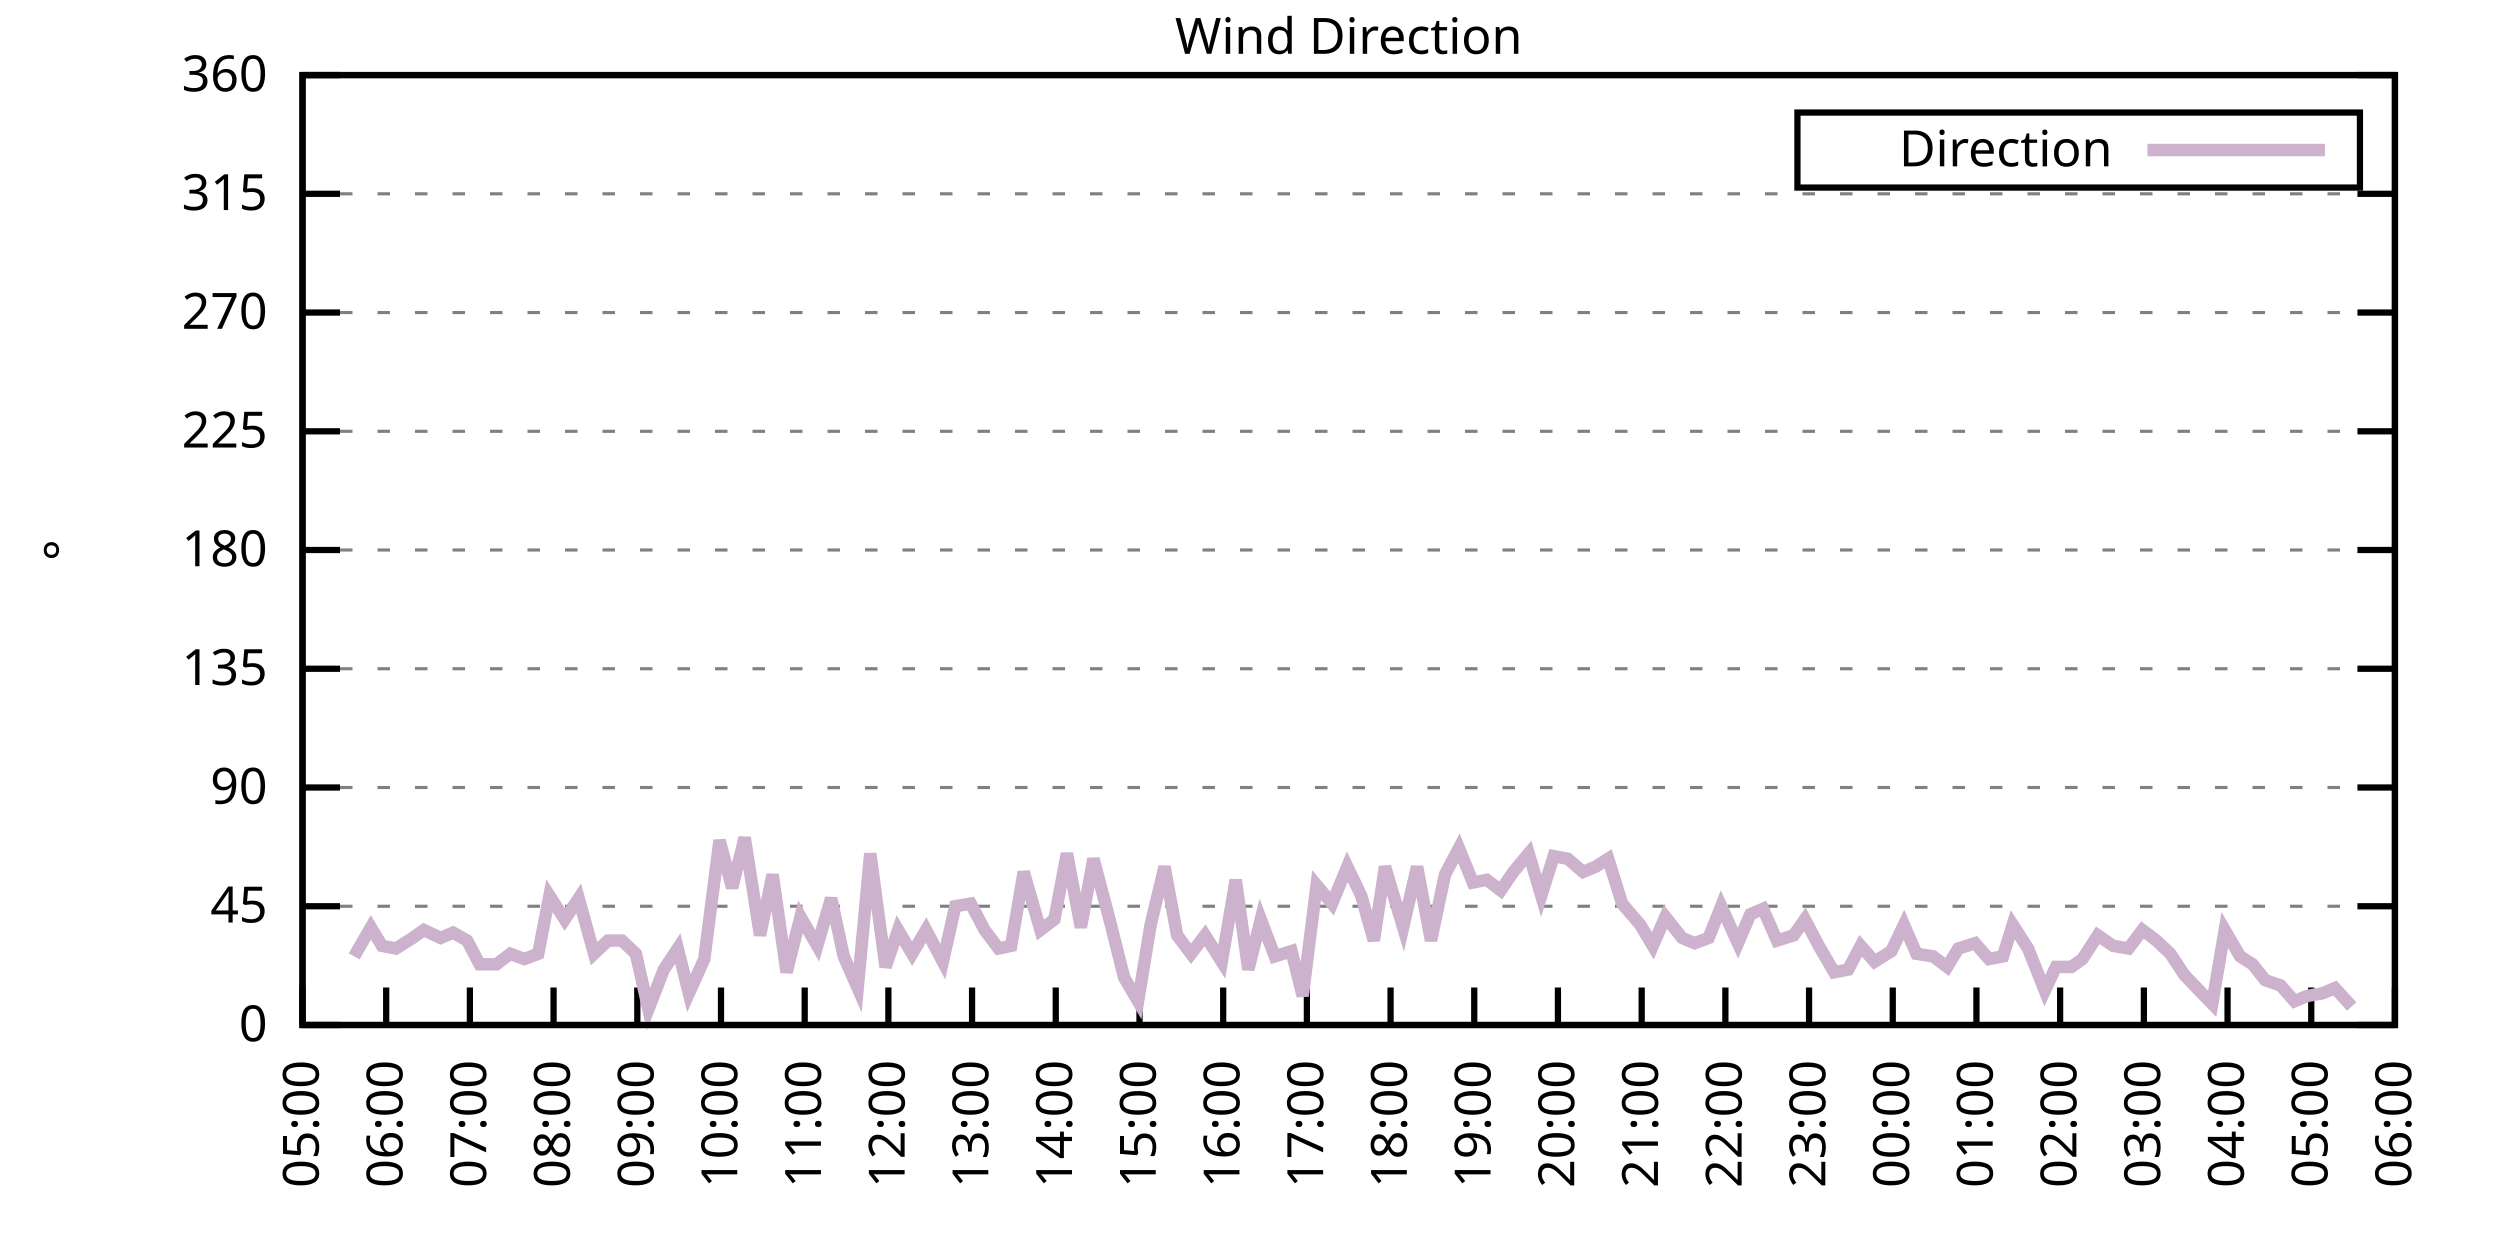
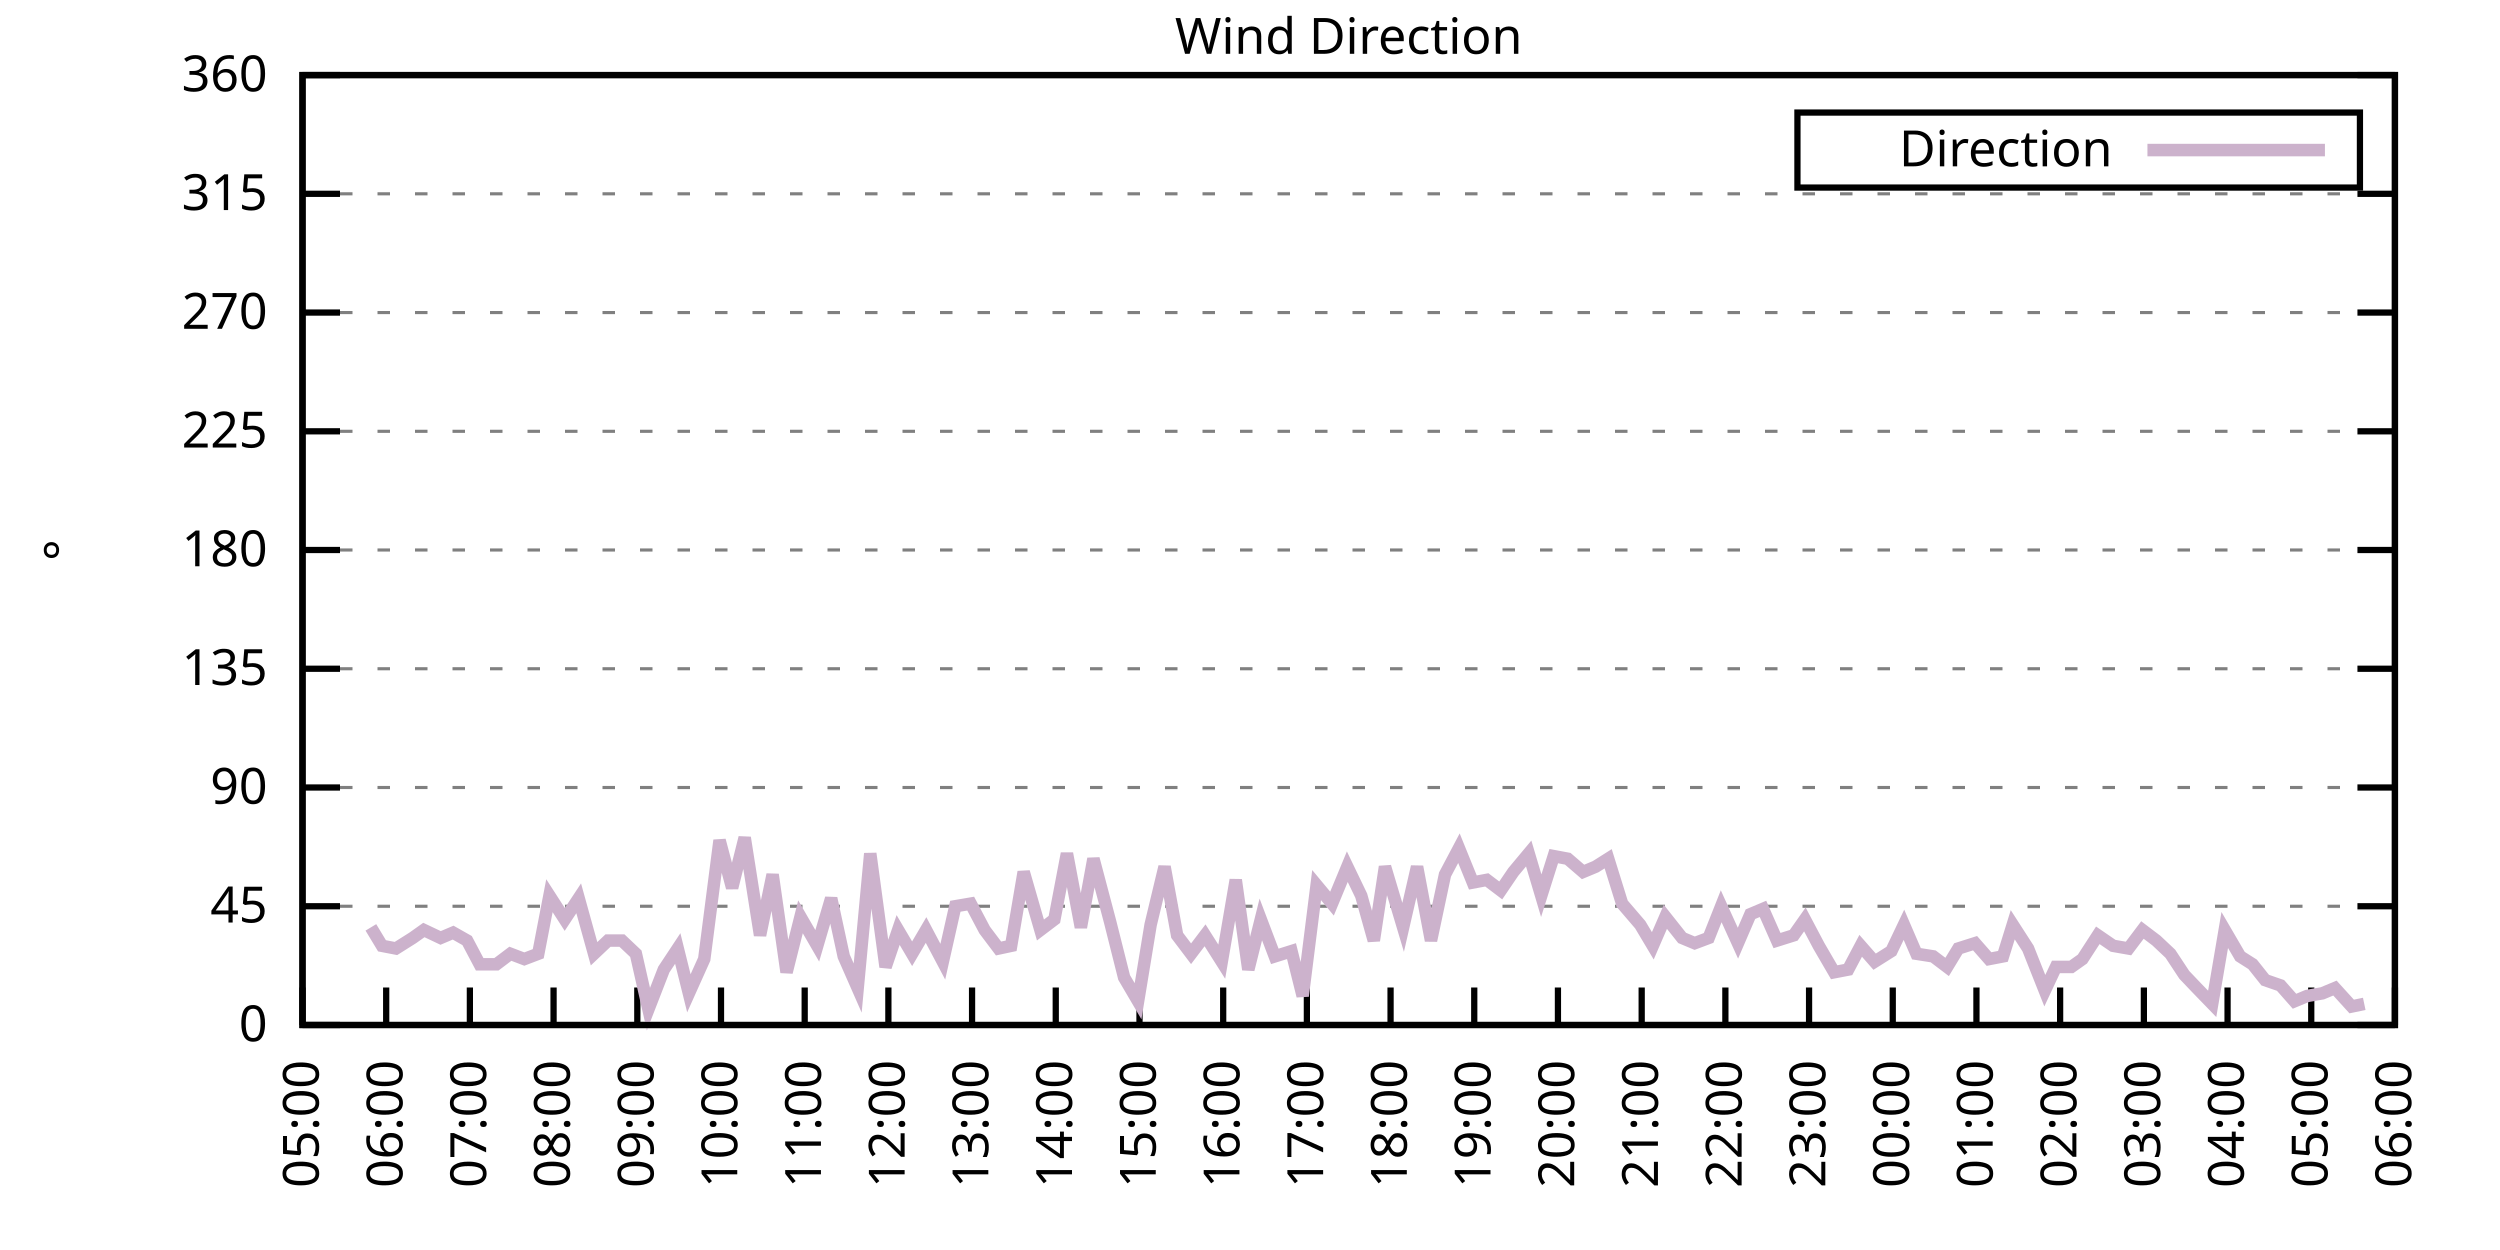
<svg xmlns="http://www.w3.org/2000/svg" xmlns:xlink="http://www.w3.org/1999/xlink" width="400" height="200" viewBox="0 0 400 200">
  <g id="gnuplot_canvas">
    <rect x="0" y="0" width="400" height="200" fill="none" />
    <defs>
      <circle id="gpDot" r="0.5" stroke-width="0.5" stroke="currentColor" />
      <path id="gpPt0" stroke-width="0.333" stroke="currentColor" d="M-1,0 h2 M0,-1 v2" />
      <path id="gpPt1" stroke-width="0.333" stroke="currentColor" d="M-1,-1 L1,1 M1,-1 L-1,1" />
      <path id="gpPt2" stroke-width="0.333" stroke="currentColor" d="M-1,0 L1,0 M0,-1 L0,1 M-1,-1 L1,1 M-1,1 L1,-1" />
      <rect id="gpPt3" stroke-width="0.333" stroke="currentColor" x="-1" y="-1" width="2" height="2" />
      <rect id="gpPt4" stroke-width="0.333" stroke="currentColor" fill="currentColor" x="-1" y="-1" width="2" height="2" />
      <circle id="gpPt5" stroke-width="0.333" stroke="currentColor" cx="0" cy="0" r="1" />
      <use xlink:href="#gpPt5" id="gpPt6" fill="currentColor" stroke="none" />
      <path id="gpPt7" stroke-width="0.333" stroke="currentColor" d="M0,-1.33 L-1.33,0.67 L1.33,0.67 z" />
      <use xlink:href="#gpPt7" id="gpPt8" fill="currentColor" stroke="none" />
      <use xlink:href="#gpPt7" id="gpPt9" stroke="currentColor" transform="rotate(180)" />
      <use xlink:href="#gpPt9" id="gpPt10" fill="currentColor" stroke="none" />
      <use xlink:href="#gpPt3" id="gpPt11" stroke="currentColor" transform="rotate(45)" />
      <use xlink:href="#gpPt11" id="gpPt12" fill="currentColor" stroke="none" />
      <path id="gpPt13" stroke-width="0.333" stroke="currentColor" d="M0,1.330 L1.265,0.411 L0.782,-1.067 L-0.782,-1.076 L-1.265,0.411 z" />
      <use xlink:href="#gpPt13" id="gpPt14" fill="currentColor" stroke="none" />
      <filter id="textbox" filterUnits="objectBoundingBox" x="0" y="0" height="1" width="1">
        <feFlood flood-color="white" flood-opacity="1" result="bgnd" />
        <feComposite in="SourceGraphic" in2="bgnd" operator="atop" />
      </filter>
      <filter id="greybox" filterUnits="objectBoundingBox" x="0" y="0" height="1" width="1">
        <feFlood flood-color="lightgrey" flood-opacity="1" result="grey" />
        <feComposite in="SourceGraphic" in2="grey" operator="atop" />
      </filter>
    </defs>
    <g fill="none" color="white" stroke="currentColor" stroke-width="1.00" stroke-linecap="butt" stroke-linejoin="miter">
</g>
    <g fill="none" color="black" stroke="currentColor" stroke-width="1.00" stroke-linecap="butt" stroke-linejoin="miter">
      <g stroke="none" shape-rendering="crispEdges">
        <polygon fill="rgb(255, 255, 255)" points="48.40,164.00 383.18,164.00 383.18,12.02 48.40,12.02 " />
      </g>
    </g>
    <g fill="none" color="black" stroke="currentColor" stroke-width="1.00" stroke-linecap="butt" stroke-linejoin="miter">
</g>
    <g fill="none" color="black" stroke="black" stroke-width="0.50" stroke-linecap="butt" stroke-linejoin="miter">
</g>
    <g fill="none" color="gray" stroke="currentColor" stroke-width="0.50" stroke-linecap="butt" stroke-linejoin="miter">
      <path stroke="gray" stroke-dasharray="2,4" class="gridline" d="M48.40,164.00 L383.19,164.00  " />
    </g>
    <g fill="none" color="gray" stroke="gray" stroke-width="1.00" stroke-linecap="butt" stroke-linejoin="miter">
</g>
    <g fill="none" color="black" stroke="currentColor" stroke-width="1.00" stroke-linecap="butt" stroke-linejoin="miter">
      <path stroke="black" d="M48.40,164.00 L54.40,164.00 M383.19,164.00 L377.19,164.00  " />
      <g transform="translate(42.80,166.60)" stroke="none" fill="black" font-family="Sans" font-size="8.00" text-anchor="end">
        <text>
          <tspan font-family="Sans"> 0</tspan>
        </text>
      </g>
    </g>
    <g fill="none" color="black" stroke="currentColor" stroke-width="1.00" stroke-linecap="butt" stroke-linejoin="miter">
</g>
    <g fill="none" color="black" stroke="black" stroke-width="0.50" stroke-linecap="butt" stroke-linejoin="miter">
</g>
    <g fill="none" color="gray" stroke="currentColor" stroke-width="0.50" stroke-linecap="butt" stroke-linejoin="miter">
      <path stroke="gray" stroke-dasharray="2,4" class="gridline" d="M48.40,145.00 L383.19,145.00  " />
    </g>
    <g fill="none" color="gray" stroke="gray" stroke-width="1.00" stroke-linecap="butt" stroke-linejoin="miter">
</g>
    <g fill="none" color="black" stroke="currentColor" stroke-width="1.00" stroke-linecap="butt" stroke-linejoin="miter">
      <path stroke="black" d="M48.40,145.00 L54.40,145.00 M383.19,145.00 L377.19,145.00  " />
      <g transform="translate(42.80,147.60)" stroke="none" fill="black" font-family="Sans" font-size="8.00" text-anchor="end">
        <text>
          <tspan font-family="Sans"> 45</tspan>
        </text>
      </g>
    </g>
    <g fill="none" color="black" stroke="currentColor" stroke-width="1.00" stroke-linecap="butt" stroke-linejoin="miter">
</g>
    <g fill="none" color="black" stroke="black" stroke-width="0.50" stroke-linecap="butt" stroke-linejoin="miter">
</g>
    <g fill="none" color="gray" stroke="currentColor" stroke-width="0.50" stroke-linecap="butt" stroke-linejoin="miter">
      <path stroke="gray" stroke-dasharray="2,4" class="gridline" d="M48.40,126.00 L383.19,126.00  " />
    </g>
    <g fill="none" color="gray" stroke="gray" stroke-width="1.00" stroke-linecap="butt" stroke-linejoin="miter">
</g>
    <g fill="none" color="black" stroke="currentColor" stroke-width="1.00" stroke-linecap="butt" stroke-linejoin="miter">
      <path stroke="black" d="M48.40,126.00 L54.40,126.00 M383.19,126.00 L377.19,126.00  " />
      <g transform="translate(42.80,128.60)" stroke="none" fill="black" font-family="Sans" font-size="8.00" text-anchor="end">
        <text>
          <tspan font-family="Sans"> 90</tspan>
        </text>
      </g>
    </g>
    <g fill="none" color="black" stroke="currentColor" stroke-width="1.00" stroke-linecap="butt" stroke-linejoin="miter">
</g>
    <g fill="none" color="black" stroke="black" stroke-width="0.50" stroke-linecap="butt" stroke-linejoin="miter">
</g>
    <g fill="none" color="gray" stroke="currentColor" stroke-width="0.50" stroke-linecap="butt" stroke-linejoin="miter">
      <path stroke="gray" stroke-dasharray="2,4" class="gridline" d="M48.40,107.00 L383.19,107.00  " />
    </g>
    <g fill="none" color="gray" stroke="gray" stroke-width="1.00" stroke-linecap="butt" stroke-linejoin="miter">
</g>
    <g fill="none" color="black" stroke="currentColor" stroke-width="1.00" stroke-linecap="butt" stroke-linejoin="miter">
      <path stroke="black" d="M48.40,107.00 L54.40,107.00 M383.19,107.00 L377.19,107.00  " />
      <g transform="translate(42.80,109.60)" stroke="none" fill="black" font-family="Sans" font-size="8.00" text-anchor="end">
        <text>
          <tspan font-family="Sans"> 135</tspan>
        </text>
      </g>
    </g>
    <g fill="none" color="black" stroke="currentColor" stroke-width="1.00" stroke-linecap="butt" stroke-linejoin="miter">
</g>
    <g fill="none" color="black" stroke="black" stroke-width="0.50" stroke-linecap="butt" stroke-linejoin="miter">
</g>
    <g fill="none" color="gray" stroke="currentColor" stroke-width="0.50" stroke-linecap="butt" stroke-linejoin="miter">
      <path stroke="gray" stroke-dasharray="2,4" class="gridline" d="M48.40,88.00 L383.19,88.00  " />
    </g>
    <g fill="none" color="gray" stroke="gray" stroke-width="1.00" stroke-linecap="butt" stroke-linejoin="miter">
</g>
    <g fill="none" color="black" stroke="currentColor" stroke-width="1.00" stroke-linecap="butt" stroke-linejoin="miter">
      <path stroke="black" d="M48.40,88.00 L54.40,88.00 M383.19,88.00 L377.19,88.00  " />
      <g transform="translate(42.80,90.60)" stroke="none" fill="black" font-family="Sans" font-size="8.00" text-anchor="end">
        <text>
          <tspan font-family="Sans"> 180</tspan>
        </text>
      </g>
    </g>
    <g fill="none" color="black" stroke="currentColor" stroke-width="1.00" stroke-linecap="butt" stroke-linejoin="miter">
</g>
    <g fill="none" color="black" stroke="black" stroke-width="0.50" stroke-linecap="butt" stroke-linejoin="miter">
</g>
    <g fill="none" color="gray" stroke="currentColor" stroke-width="0.50" stroke-linecap="butt" stroke-linejoin="miter">
      <path stroke="gray" stroke-dasharray="2,4" class="gridline" d="M48.40,69.01 L383.19,69.01  " />
    </g>
    <g fill="none" color="gray" stroke="gray" stroke-width="1.00" stroke-linecap="butt" stroke-linejoin="miter">
</g>
    <g fill="none" color="black" stroke="currentColor" stroke-width="1.00" stroke-linecap="butt" stroke-linejoin="miter">
      <path stroke="black" d="M48.40,69.01 L54.40,69.01 M383.19,69.01 L377.19,69.01  " />
      <g transform="translate(42.80,71.61)" stroke="none" fill="black" font-family="Sans" font-size="8.00" text-anchor="end">
        <text>
          <tspan font-family="Sans"> 225</tspan>
        </text>
      </g>
    </g>
    <g fill="none" color="black" stroke="currentColor" stroke-width="1.00" stroke-linecap="butt" stroke-linejoin="miter">
</g>
    <g fill="none" color="black" stroke="black" stroke-width="0.50" stroke-linecap="butt" stroke-linejoin="miter">
</g>
    <g fill="none" color="gray" stroke="currentColor" stroke-width="0.50" stroke-linecap="butt" stroke-linejoin="miter">
      <path stroke="gray" stroke-dasharray="2,4" class="gridline" d="M48.40,50.01 L383.19,50.01  " />
    </g>
    <g fill="none" color="gray" stroke="gray" stroke-width="1.00" stroke-linecap="butt" stroke-linejoin="miter">
</g>
    <g fill="none" color="black" stroke="currentColor" stroke-width="1.00" stroke-linecap="butt" stroke-linejoin="miter">
      <path stroke="black" d="M48.40,50.01 L54.40,50.01 M383.19,50.01 L377.19,50.01  " />
      <g transform="translate(42.80,52.61)" stroke="none" fill="black" font-family="Sans" font-size="8.00" text-anchor="end">
        <text>
          <tspan font-family="Sans"> 270</tspan>
        </text>
      </g>
    </g>
    <g fill="none" color="black" stroke="currentColor" stroke-width="1.00" stroke-linecap="butt" stroke-linejoin="miter">
</g>
    <g fill="none" color="black" stroke="black" stroke-width="0.50" stroke-linecap="butt" stroke-linejoin="miter">
</g>
    <g fill="none" color="gray" stroke="currentColor" stroke-width="0.50" stroke-linecap="butt" stroke-linejoin="miter">
      <path stroke="gray" stroke-dasharray="2,4" class="gridline" d="M48.40,31.01 L383.19,31.01  " />
    </g>
    <g fill="none" color="gray" stroke="gray" stroke-width="1.00" stroke-linecap="butt" stroke-linejoin="miter">
</g>
    <g fill="none" color="black" stroke="currentColor" stroke-width="1.00" stroke-linecap="butt" stroke-linejoin="miter">
      <path stroke="black" d="M48.40,31.01 L54.40,31.01 M383.19,31.01 L377.19,31.01  " />
      <g transform="translate(42.80,33.61)" stroke="none" fill="black" font-family="Sans" font-size="8.00" text-anchor="end">
        <text>
          <tspan font-family="Sans"> 315</tspan>
        </text>
      </g>
    </g>
    <g fill="none" color="black" stroke="currentColor" stroke-width="1.00" stroke-linecap="butt" stroke-linejoin="miter">
</g>
    <g fill="none" color="black" stroke="black" stroke-width="0.50" stroke-linecap="butt" stroke-linejoin="miter">
</g>
    <g fill="none" color="gray" stroke="currentColor" stroke-width="0.50" stroke-linecap="butt" stroke-linejoin="miter">
      <path stroke="gray" stroke-dasharray="2,4" class="gridline" d="M48.40,12.01 L383.19,12.01  " />
    </g>
    <g fill="none" color="gray" stroke="gray" stroke-width="1.00" stroke-linecap="butt" stroke-linejoin="miter">
</g>
    <g fill="none" color="black" stroke="currentColor" stroke-width="1.00" stroke-linecap="butt" stroke-linejoin="miter">
      <path stroke="black" d="M48.40,12.01 L54.40,12.01 M383.19,12.01 L377.19,12.01  " />
      <g transform="translate(42.80,14.61)" stroke="none" fill="black" font-family="Sans" font-size="8.00" text-anchor="end">
        <text>
          <tspan font-family="Sans"> 360</tspan>
        </text>
      </g>
    </g>
    <g fill="none" color="black" stroke="currentColor" stroke-width="1.00" stroke-linecap="butt" stroke-linejoin="miter">
      <path stroke="black" d="M48.40,164.00 L48.40,158.00  " />
      <g transform="translate(51.00,169.60) rotate(270.00)" stroke="none" fill="black" font-family="Sans" font-size="8.00" text-anchor="end">
        <text>
          <tspan font-family="Sans">05:00</tspan>
        </text>
      </g>
    </g>
    <g fill="none" color="black" stroke="currentColor" stroke-width="1.00" stroke-linecap="butt" stroke-linejoin="miter">
      <path stroke="black" d="M61.79,164.00 L61.79,158.00  " />
      <g transform="translate(64.39,169.60) rotate(270.00)" stroke="none" fill="black" font-family="Sans" font-size="8.00" text-anchor="end">
        <text>
          <tspan font-family="Sans">06:00</tspan>
        </text>
      </g>
    </g>
    <g fill="none" color="black" stroke="currentColor" stroke-width="1.00" stroke-linecap="butt" stroke-linejoin="miter">
      <path stroke="black" d="M75.18,164.00 L75.18,158.00  " />
      <g transform="translate(77.78,169.60) rotate(270.00)" stroke="none" fill="black" font-family="Sans" font-size="8.00" text-anchor="end">
        <text>
          <tspan font-family="Sans">07:00</tspan>
        </text>
      </g>
    </g>
    <g fill="none" color="black" stroke="currentColor" stroke-width="1.00" stroke-linecap="butt" stroke-linejoin="miter">
      <path stroke="black" d="M88.57,164.00 L88.57,158.00  " />
      <g transform="translate(91.17,169.60) rotate(270.00)" stroke="none" fill="black" font-family="Sans" font-size="8.00" text-anchor="end">
        <text>
          <tspan font-family="Sans">08:00</tspan>
        </text>
      </g>
    </g>
    <g fill="none" color="black" stroke="currentColor" stroke-width="1.00" stroke-linecap="butt" stroke-linejoin="miter">
      <path stroke="black" d="M101.97,164.00 L101.97,158.00  " />
      <g transform="translate(104.57,169.60) rotate(270.00)" stroke="none" fill="black" font-family="Sans" font-size="8.00" text-anchor="end">
        <text>
          <tspan font-family="Sans">09:00</tspan>
        </text>
      </g>
    </g>
    <g fill="none" color="black" stroke="currentColor" stroke-width="1.00" stroke-linecap="butt" stroke-linejoin="miter">
      <path stroke="black" d="M115.36,164.00 L115.36,158.00  " />
      <g transform="translate(117.96,169.60) rotate(270.00)" stroke="none" fill="black" font-family="Sans" font-size="8.00" text-anchor="end">
        <text>
          <tspan font-family="Sans">10:00</tspan>
        </text>
      </g>
    </g>
    <g fill="none" color="black" stroke="currentColor" stroke-width="1.00" stroke-linecap="butt" stroke-linejoin="miter">
      <path stroke="black" d="M128.75,164.00 L128.75,158.00  " />
      <g transform="translate(131.35,169.60) rotate(270.00)" stroke="none" fill="black" font-family="Sans" font-size="8.00" text-anchor="end">
        <text>
          <tspan font-family="Sans">11:00</tspan>
        </text>
      </g>
    </g>
    <g fill="none" color="black" stroke="currentColor" stroke-width="1.00" stroke-linecap="butt" stroke-linejoin="miter">
      <path stroke="black" d="M142.14,164.00 L142.14,158.00  " />
      <g transform="translate(144.74,169.60) rotate(270.00)" stroke="none" fill="black" font-family="Sans" font-size="8.00" text-anchor="end">
        <text>
          <tspan font-family="Sans">12:00</tspan>
        </text>
      </g>
    </g>
    <g fill="none" color="black" stroke="currentColor" stroke-width="1.00" stroke-linecap="butt" stroke-linejoin="miter">
      <path stroke="black" d="M155.53,164.00 L155.53,158.00  " />
      <g transform="translate(158.13,169.60) rotate(270.00)" stroke="none" fill="black" font-family="Sans" font-size="8.00" text-anchor="end">
        <text>
          <tspan font-family="Sans">13:00</tspan>
        </text>
      </g>
    </g>
    <g fill="none" color="black" stroke="currentColor" stroke-width="1.00" stroke-linecap="butt" stroke-linejoin="miter">
      <path stroke="black" d="M168.92,164.00 L168.92,158.00  " />
      <g transform="translate(171.52,169.60) rotate(270.00)" stroke="none" fill="black" font-family="Sans" font-size="8.00" text-anchor="end">
        <text>
          <tspan font-family="Sans">14:00</tspan>
        </text>
      </g>
    </g>
    <g fill="none" color="black" stroke="currentColor" stroke-width="1.00" stroke-linecap="butt" stroke-linejoin="miter">
      <path stroke="black" d="M182.32,164.00 L182.32,158.00  " />
      <g transform="translate(184.92,169.60) rotate(270.00)" stroke="none" fill="black" font-family="Sans" font-size="8.00" text-anchor="end">
        <text>
          <tspan font-family="Sans">15:00</tspan>
        </text>
      </g>
    </g>
    <g fill="none" color="black" stroke="currentColor" stroke-width="1.00" stroke-linecap="butt" stroke-linejoin="miter">
      <path stroke="black" d="M195.71,164.00 L195.71,158.00  " />
      <g transform="translate(198.31,169.60) rotate(270.00)" stroke="none" fill="black" font-family="Sans" font-size="8.00" text-anchor="end">
        <text>
          <tspan font-family="Sans">16:00</tspan>
        </text>
      </g>
    </g>
    <g fill="none" color="black" stroke="currentColor" stroke-width="1.00" stroke-linecap="butt" stroke-linejoin="miter">
      <path stroke="black" d="M209.10,164.00 L209.10,158.00  " />
      <g transform="translate(211.70,169.60) rotate(270.00)" stroke="none" fill="black" font-family="Sans" font-size="8.00" text-anchor="end">
        <text>
          <tspan font-family="Sans">17:00</tspan>
        </text>
      </g>
    </g>
    <g fill="none" color="black" stroke="currentColor" stroke-width="1.00" stroke-linecap="butt" stroke-linejoin="miter">
      <path stroke="black" d="M222.49,164.00 L222.49,158.00  " />
      <g transform="translate(225.09,169.60) rotate(270.00)" stroke="none" fill="black" font-family="Sans" font-size="8.00" text-anchor="end">
        <text>
          <tspan font-family="Sans">18:00</tspan>
        </text>
      </g>
    </g>
    <g fill="none" color="black" stroke="currentColor" stroke-width="1.00" stroke-linecap="butt" stroke-linejoin="miter">
      <path stroke="black" d="M235.88,164.00 L235.88,158.00  " />
      <g transform="translate(238.48,169.60) rotate(270.00)" stroke="none" fill="black" font-family="Sans" font-size="8.00" text-anchor="end">
        <text>
          <tspan font-family="Sans">19:00</tspan>
        </text>
      </g>
    </g>
    <g fill="none" color="black" stroke="currentColor" stroke-width="1.00" stroke-linecap="butt" stroke-linejoin="miter">
      <path stroke="black" d="M249.27,164.00 L249.27,158.00  " />
      <g transform="translate(251.87,169.60) rotate(270.00)" stroke="none" fill="black" font-family="Sans" font-size="8.00" text-anchor="end">
        <text>
          <tspan font-family="Sans">20:00</tspan>
        </text>
      </g>
    </g>
    <g fill="none" color="black" stroke="currentColor" stroke-width="1.00" stroke-linecap="butt" stroke-linejoin="miter">
      <path stroke="black" d="M262.67,164.00 L262.67,158.00  " />
      <g transform="translate(265.27,169.60) rotate(270.00)" stroke="none" fill="black" font-family="Sans" font-size="8.00" text-anchor="end">
        <text>
          <tspan font-family="Sans">21:00</tspan>
        </text>
      </g>
    </g>
    <g fill="none" color="black" stroke="currentColor" stroke-width="1.00" stroke-linecap="butt" stroke-linejoin="miter">
      <path stroke="black" d="M276.06,164.00 L276.06,158.00  " />
      <g transform="translate(278.66,169.60) rotate(270.00)" stroke="none" fill="black" font-family="Sans" font-size="8.00" text-anchor="end">
        <text>
          <tspan font-family="Sans">22:00</tspan>
        </text>
      </g>
    </g>
    <g fill="none" color="black" stroke="currentColor" stroke-width="1.00" stroke-linecap="butt" stroke-linejoin="miter">
      <path stroke="black" d="M289.45,164.00 L289.45,158.00  " />
      <g transform="translate(292.05,169.60) rotate(270.00)" stroke="none" fill="black" font-family="Sans" font-size="8.00" text-anchor="end">
        <text>
          <tspan font-family="Sans">23:00</tspan>
        </text>
      </g>
    </g>
    <g fill="none" color="black" stroke="currentColor" stroke-width="1.00" stroke-linecap="butt" stroke-linejoin="miter">
      <path stroke="black" d="M302.84,164.00 L302.84,158.00  " />
      <g transform="translate(305.44,169.60) rotate(270.00)" stroke="none" fill="black" font-family="Sans" font-size="8.00" text-anchor="end">
        <text>
          <tspan font-family="Sans">00:00</tspan>
        </text>
      </g>
    </g>
    <g fill="none" color="black" stroke="currentColor" stroke-width="1.00" stroke-linecap="butt" stroke-linejoin="miter">
      <path stroke="black" d="M316.23,164.00 L316.23,158.00  " />
      <g transform="translate(318.83,169.60) rotate(270.00)" stroke="none" fill="black" font-family="Sans" font-size="8.00" text-anchor="end">
        <text>
          <tspan font-family="Sans">01:00</tspan>
        </text>
      </g>
    </g>
    <g fill="none" color="black" stroke="currentColor" stroke-width="1.00" stroke-linecap="butt" stroke-linejoin="miter">
      <path stroke="black" d="M329.62,164.00 L329.62,158.00  " />
      <g transform="translate(332.22,169.60) rotate(270.00)" stroke="none" fill="black" font-family="Sans" font-size="8.00" text-anchor="end">
        <text>
          <tspan font-family="Sans">02:00</tspan>
        </text>
      </g>
    </g>
    <g fill="none" color="black" stroke="currentColor" stroke-width="1.00" stroke-linecap="butt" stroke-linejoin="miter">
      <path stroke="black" d="M343.02,164.00 L343.02,158.00  " />
      <g transform="translate(345.62,169.60) rotate(270.00)" stroke="none" fill="black" font-family="Sans" font-size="8.00" text-anchor="end">
        <text>
          <tspan font-family="Sans">03:00</tspan>
        </text>
      </g>
    </g>
    <g fill="none" color="black" stroke="currentColor" stroke-width="1.00" stroke-linecap="butt" stroke-linejoin="miter">
      <path stroke="black" d="M356.41,164.00 L356.41,158.00  " />
      <g transform="translate(359.01,169.60) rotate(270.00)" stroke="none" fill="black" font-family="Sans" font-size="8.00" text-anchor="end">
        <text>
          <tspan font-family="Sans">04:00</tspan>
        </text>
      </g>
    </g>
    <g fill="none" color="black" stroke="currentColor" stroke-width="1.00" stroke-linecap="butt" stroke-linejoin="miter">
      <path stroke="black" d="M369.80,164.00 L369.80,158.00  " />
      <g transform="translate(372.40,169.60) rotate(270.00)" stroke="none" fill="black" font-family="Sans" font-size="8.00" text-anchor="end">
        <text>
          <tspan font-family="Sans">05:00</tspan>
        </text>
      </g>
    </g>
    <g fill="none" color="black" stroke="currentColor" stroke-width="1.00" stroke-linecap="butt" stroke-linejoin="miter">
      <path stroke="black" d="M383.19,164.00 L383.19,158.00  " />
      <g transform="translate(385.79,169.60) rotate(270.00)" stroke="none" fill="black" font-family="Sans" font-size="8.00" text-anchor="end">
        <text>
          <tspan font-family="Sans">06:00</tspan>
        </text>
      </g>
    </g>
    <g fill="none" color="black" stroke="currentColor" stroke-width="1.00" stroke-linecap="butt" stroke-linejoin="miter">
</g>
    <g fill="none" color="black" stroke="currentColor" stroke-width="1.00" stroke-linecap="butt" stroke-linejoin="miter">
      <path stroke="black" d="M48.40,12.01 L48.40,164.00 L383.19,164.00 L383.19,12.01 L48.40,12.01 Z  " />
    </g>
    <g fill="none" color="black" stroke="currentColor" stroke-width="1.00" stroke-linecap="butt" stroke-linejoin="miter">
</g>
    <g fill="none" color="black" stroke="currentColor" stroke-width="1.00" stroke-linecap="butt" stroke-linejoin="miter">
      <path stroke="black" d="M287.59,30.01 L287.59,18.01 L377.59,18.01 L377.59,30.01 L287.59,30.01 Z  " />
    </g>
    <g id="Wind_direction_plot_1">
      <g fill="none" color="white" stroke="black" stroke-width="2.00" stroke-linecap="butt" stroke-linejoin="miter">
</g>
      <g fill="none" color="black" stroke="currentColor" stroke-width="2.00" stroke-linecap="butt" stroke-linejoin="miter">
        <g transform="translate(337.99,26.61)" stroke="none" fill="black" font-family="Sans" font-size="8.00" text-anchor="end">
          <text>
            <tspan font-family="Sans">Direction</tspan>
          </text>
        </g>
      </g>
      <g fill="none" color="black" stroke="currentColor" stroke-width="2.00" stroke-linecap="butt" stroke-linejoin="miter">
-         <path stroke="rgb(204, 178, 204)" d="M343.59,24.01 L371.99,24.01 M56.66,153.02 L59.34,148.38 L61.12,151.33 L63.35,151.76 L66.03,150.07 L67.82,148.80   L70.50,150.07 L72.50,149.22 L74.74,150.49 L76.75,154.29 L79.42,154.29 L81.66,152.60 L83.89,153.45 L86.12,152.60   L87.91,143.31 L90.36,147.11 L92.59,143.73 L95.05,152.60 L97.28,150.49 L99.51,150.49 L101.74,152.60 L103.75,161.47   L106.21,155.13 L108.44,151.76 L110.22,158.93 L112.68,153.45 L115.13,134.45 L117.14,142.05 L119.15,134.02 L121.61,149.65   L123.62,139.93 L125.85,155.56 L128.08,146.69 L130.76,151.33 L132.99,143.73 L135.00,153.02 L137.23,158.09 L139.24,136.56   L141.69,154.71 L143.70,148.80 L145.94,152.60 L148.17,148.80 L150.85,153.87 L152.85,145.00 L155.31,144.58 L157.54,148.80   L159.77,151.76 L161.78,151.33 L163.79,139.51 L166.47,148.80 L168.70,147.11 L170.71,136.56 L172.94,148.38 L174.95,137.40   L177.63,147.53 L179.86,156.40 L182.09,160.20 L184.10,147.96 L186.33,138.67 L188.34,149.65 L190.57,152.60 L192.81,149.65   L195.48,153.87 L197.72,140.78 L199.73,155.13 L201.73,147.11 L203.97,153.02 L206.64,152.18 L208.43,159.36 L210.66,141.62   L213.12,144.58 L215.57,138.67 L217.80,143.31 L219.81,150.49 L221.60,138.67 L224.50,148.38 L226.73,138.67 L228.96,150.49   L231.20,139.93 L233.43,135.71 L235.66,141.20 L237.89,140.78 L240.12,142.47 L242.13,139.51 L244.59,136.56 L246.60,143.31   L248.60,136.98 L250.84,137.40 L253.29,139.51 L255.30,138.67 L257.31,137.40 L259.54,144.58 L262.44,147.96 L264.45,151.33   L266.46,146.69 L269.14,150.07 L271.15,150.91 L273.38,150.07 L275.39,145.00 L278.07,150.91 L280.07,146.27 L282.08,145.42   L284.32,150.49 L286.99,149.65 L288.78,147.11 L291.01,151.33 L293.47,155.56 L295.70,155.13 L297.71,151.33 L299.94,153.87   L302.62,152.18 L304.63,147.96 L306.63,152.60 L309.31,153.02 L311.54,154.71 L313.33,151.76 L316.01,150.91 L318.24,153.45   L320.47,153.02 L322.04,147.96 L324.49,151.76 L327.17,158.51 L328.95,154.71 L331.41,154.71 L333.19,153.45 L335.65,149.65   L338.10,151.33 L340.56,151.76 L342.79,148.80 L345.02,150.49 L347.26,152.60 L349.49,155.98 L351.50,158.09 L353.95,160.62   L355.96,148.80 L358.42,153.02 L360.42,154.29 L362.43,156.82 L364.89,157.67 L367.12,160.20 L369.13,159.36 L371.58,158.93   L373.59,158.09 L376.27,161.04  " />
+         <path stroke="rgb(204, 178, 204)" d="M343.59,24.01 L371.99,24.01 M59.34,148.38 L61.12,151.33 L63.35,151.76 L66.03,150.07 L67.82,148.80 L70.50,150.07   L72.50,149.22 L74.74,150.49 L76.75,154.29 L79.42,154.29 L81.66,152.60 L83.89,153.45 L86.12,152.60 L87.91,143.31   L90.36,147.11 L92.59,143.73 L95.05,152.60 L97.28,150.49 L99.51,150.49 L101.74,152.60 L103.75,161.47 L106.21,155.13   L108.44,151.76 L110.22,158.93 L112.68,153.45 L115.13,134.45 L117.14,142.05 L119.15,134.02 L121.61,149.65 L123.62,139.93   L125.85,155.56 L128.08,146.69 L130.76,151.33 L132.99,143.73 L135.00,153.02 L137.23,158.09 L139.24,136.56 L141.69,154.71   L143.70,148.80 L145.94,152.60 L148.17,148.80 L150.85,153.87 L152.85,145.00 L155.31,144.58 L157.54,148.80 L159.77,151.76   L161.78,151.33 L163.79,139.51 L166.47,148.80 L168.70,147.11 L170.71,136.56 L172.94,148.38 L174.95,137.40 L177.63,147.53   L179.86,156.40 L182.09,160.20 L184.10,147.96 L186.33,138.67 L188.34,149.65 L190.57,152.60 L192.81,149.65 L195.48,153.87   L197.72,140.78 L199.73,155.13 L201.73,147.11 L203.97,153.02 L206.64,152.18 L208.43,159.36 L210.66,141.62 L213.12,144.58   L215.57,138.67 L217.80,143.31 L219.81,150.49 L221.60,138.67 L224.50,148.38 L226.73,138.67 L228.96,150.49 L231.20,139.93   L233.43,135.71 L235.66,141.20 L237.89,140.78 L240.12,142.47 L242.13,139.51 L244.59,136.56 L246.60,143.31 L248.60,136.98   L250.84,137.40 L253.29,139.51 L255.30,138.67 L257.31,137.40 L259.54,144.58 L262.44,147.96 L264.45,151.33 L266.46,146.69   L269.14,150.07 L271.15,150.91 L273.38,150.07 L275.39,145.00 L278.07,150.91 L280.07,146.27 L282.08,145.42 L284.32,150.49   L286.99,149.65 L288.78,147.11 L291.01,151.33 L293.47,155.56 L295.70,155.13 L297.71,151.33 L299.94,153.87 L302.62,152.18   L304.63,147.96 L306.63,152.60 L309.31,153.02 L311.54,154.71 L313.33,151.76 L316.01,150.91 L318.24,153.45 L320.47,153.02   L322.04,147.96 L324.49,151.76 L327.17,158.51 L328.95,154.71 L331.41,154.71 L333.19,153.45 L335.65,149.65 L338.10,151.33   L340.56,151.76 L342.79,148.80 L345.02,150.49 L347.26,152.60 L349.49,155.98 L351.50,158.09 L353.95,160.62 L355.96,148.80   L358.42,153.02 L360.42,154.29 L362.43,156.82 L364.89,157.67 L367.12,160.20 L369.13,159.36 L371.58,158.93 L373.59,158.09   L376.27,161.04 L378.28,160.62  " />
      </g>
    </g>
    <g fill="none" color="black" stroke="currentColor" stroke-width="2.00" stroke-linecap="butt" stroke-linejoin="miter">
</g>
    <g fill="none" color="black" stroke="black" stroke-width="1.00" stroke-linecap="butt" stroke-linejoin="miter">
</g>
    <g fill="none" color="black" stroke="currentColor" stroke-width="1.00" stroke-linecap="butt" stroke-linejoin="miter">
      <path stroke="black" d="M48.40,12.01 L48.40,164.00 L383.19,164.00 L383.19,12.01 L48.40,12.01 Z  " />
      <g transform="translate(12.80,88.01) rotate(270.00)" stroke="none" fill="black" font-family="Sans" font-size="8.00" text-anchor="middle">
        <text>
          <tspan font-family="Sans">°</tspan>
        </text>
      </g>
    </g>
    <g fill="none" color="black" stroke="currentColor" stroke-width="1.00" stroke-linecap="butt" stroke-linejoin="miter">
</g>
    <g fill="none" color="black" stroke="currentColor" stroke-width="1.00" stroke-linecap="butt" stroke-linejoin="miter">
      <g transform="translate(215.79,8.61)" stroke="none" fill="black" font-family="Sans" font-size="8.00" text-anchor="middle">
        <text>
          <tspan font-family="Sans">Wind Direction</tspan>
        </text>
      </g>
    </g>
    <g fill="none" color="black" stroke="currentColor" stroke-width="1.00" stroke-linecap="butt" stroke-linejoin="miter">
</g>
  </g>
</svg>
